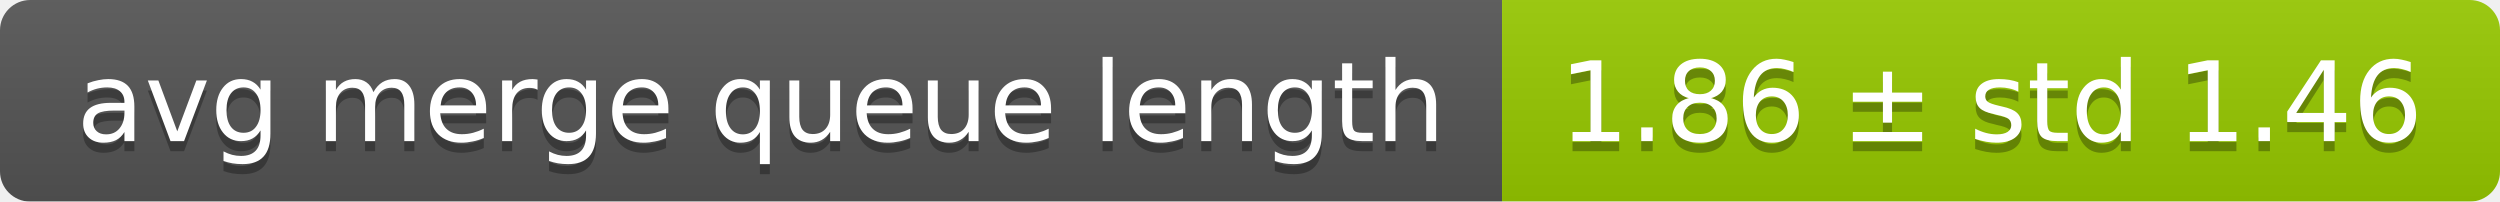
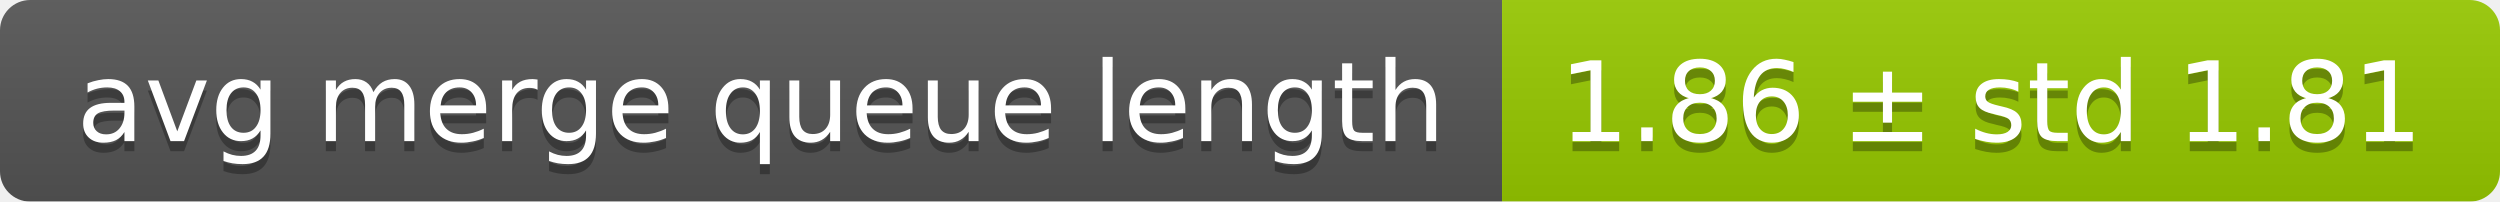
<svg xmlns="http://www.w3.org/2000/svg" width="248" height="20">
  <linearGradient id="smooth" x2="0" y2="100%">
    <stop offset="0" stop-color="#bbb" stop-opacity=".1" />
    <stop offset="1" stop-opacity=".1" />
  </linearGradient>
  <mask id="round">
    <rect width="248" height="20" rx="3" fill="#fff" />
  </mask>
  <g mask="url(#round)">
    <rect width="149" height="20" fill="#555" />
    <rect x="149" width="99" height="20" fill="#97ca00" />
    <rect width="248" height="20" fill="url(#smooth)" />
  </g>
  <g fill="#fff" text-anchor="middle" font-family="DejaVu Sans,Verdana,Geneva,sans-serif" font-size="11">
    <text x="75.5" y="15" fill="#010101" fill-opacity=".3">avg merge queue length</text>
    <text x="75.5" y="14">avg merge queue length</text>
-     <text x="197.5" y="15" fill="#010101" fill-opacity=".3">1.86 ± std 1.46</text>
-     <text x="197.5" y="14">1.86 ± std 1.46</text>
+     <text x="197.5" y="15" fill="#010101" fill-opacity=".3">1.86 ± std 1.81</text>
+     <text x="197.5" y="14">1.86 ± std 1.81</text>
  </g>
</svg>
